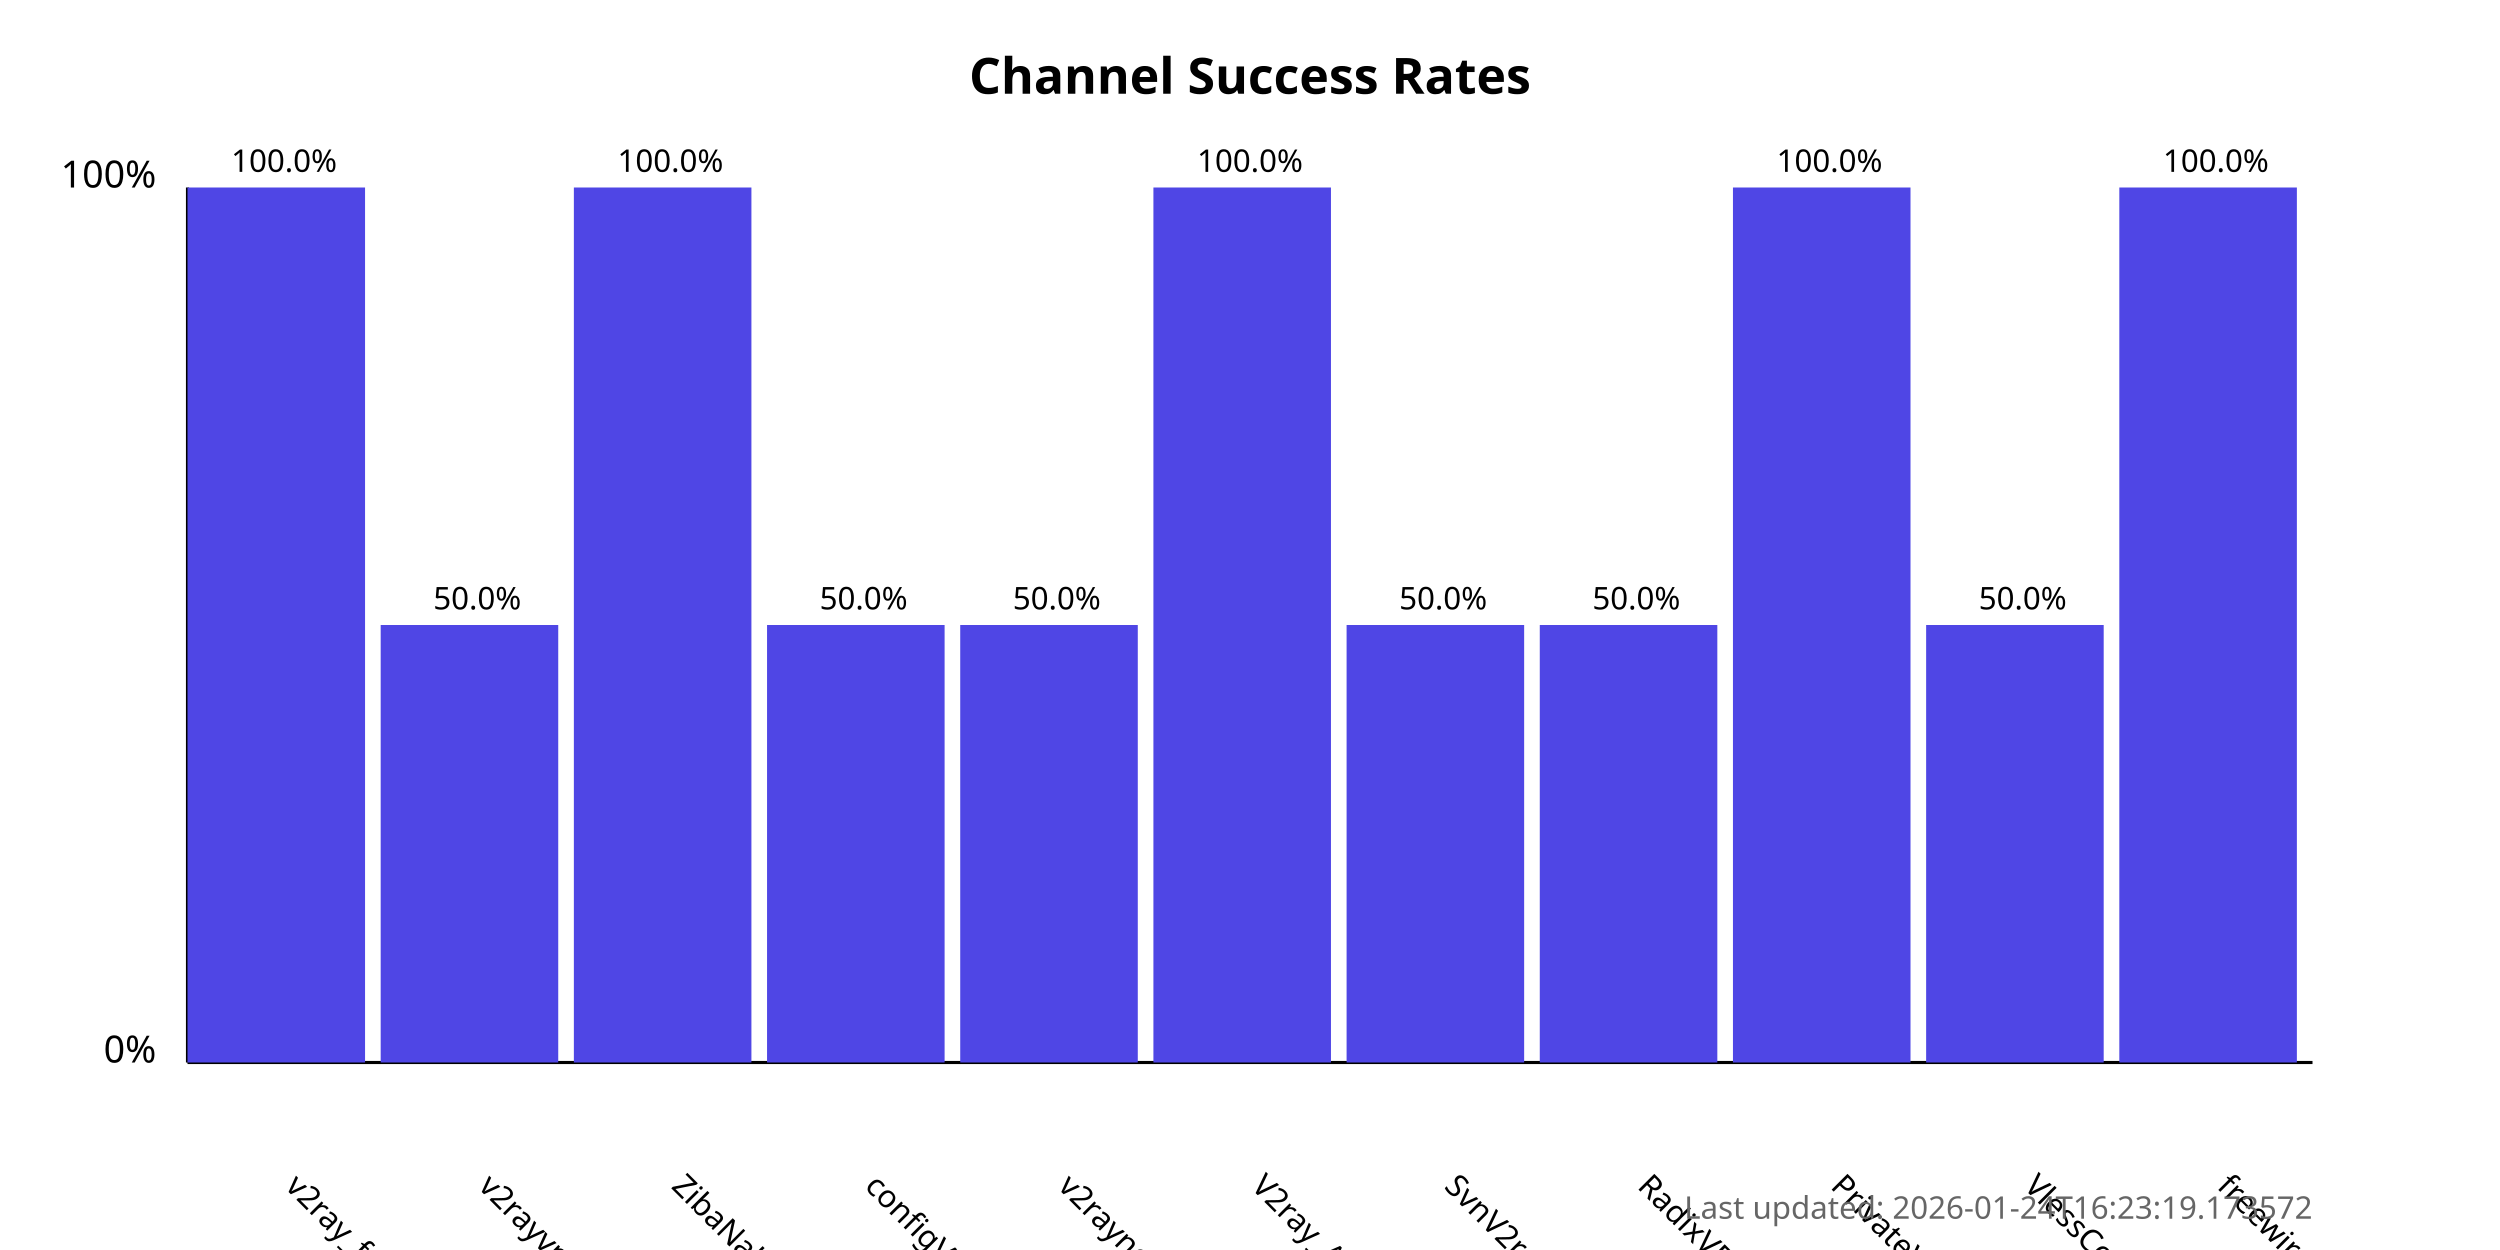
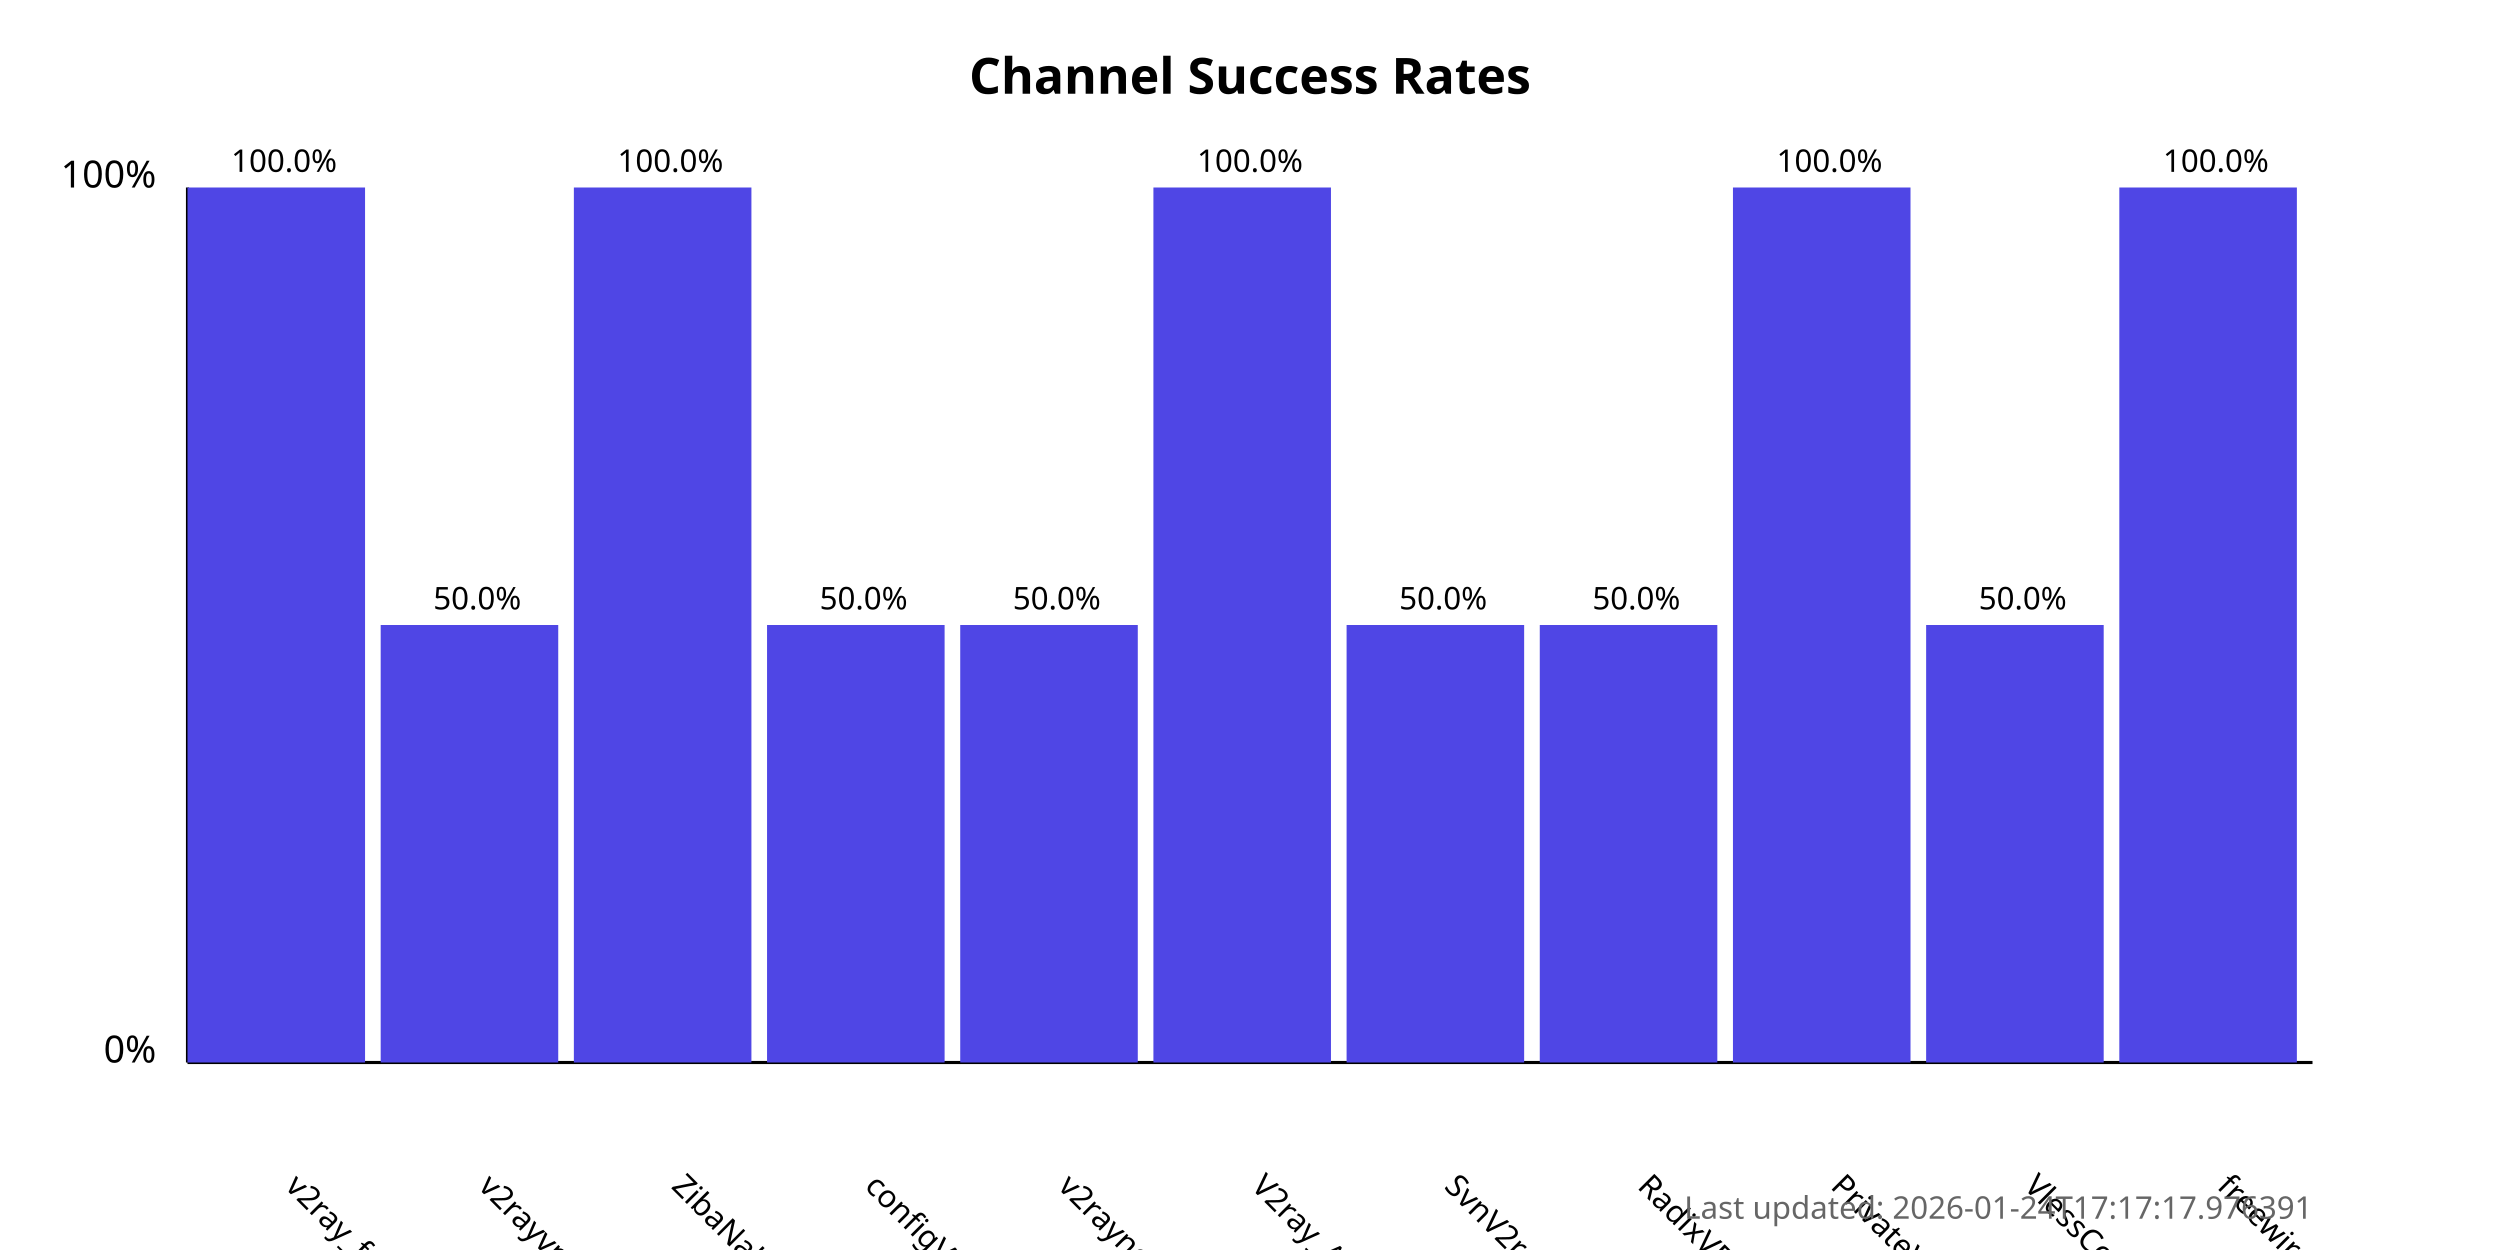
<svg xmlns="http://www.w3.org/2000/svg" width="800" height="400">
  <style>
            .chart-title { font: bold 16px sans-serif; }
            .axis-label { font: 12px sans-serif; }
            .tick-label { font: 10px sans-serif; }
            .bar { fill: #4f46e5; }
            .bar:hover { fill: #6366f1; }
            .timestamp { font: 10px sans-serif; fill: #666; }
        </style>
  <text x="400.0" y="30" text-anchor="middle" class="chart-title">
            Channel Success Rates
        </text>
  <line x1="60" y1="340" x2="60" y2="60" stroke="black" stroke-width="1" />
  <line x1="60" y1="340" x2="740" y2="340" stroke="black" stroke-width="1" />
  <text x="50" y="340" text-anchor="end" class="axis-label">0%</text>
  <text x="50" y="60" text-anchor="end" class="axis-label">100%</text>
  <g>
    <rect x="60" y="60.0" width="56.818" height="280.0" class="bar" />
    <text x="90.909" y="380" transform="rotate(45, 90.90909, 380)" text-anchor="start" class="tick-label">
                v2ray_free_conf
            </text>
    <text x="90.909" y="55.0" text-anchor="middle" class="tick-label">
                100.0%
            </text>
  </g>
  <g>
    <rect x="121.818" y="200.0" width="56.818" height="140.0" class="bar" />
    <text x="152.727" y="380" transform="rotate(45, 152.7273, 380)" text-anchor="start" class="tick-label">
                v2rayvpno
            </text>
    <text x="152.727" y="195.0" text-anchor="middle" class="tick-label">
                50.0%
            </text>
  </g>
  <g>
    <rect x="183.636" y="60.0" width="56.818" height="280.0" class="bar" />
    <text x="214.545" y="380" transform="rotate(45, 214.5455, 380)" text-anchor="start" class="tick-label">
                ZibaNabz
            </text>
    <text x="214.545" y="55.0" text-anchor="middle" class="tick-label">
                100.0%
            </text>
  </g>
  <g>
    <rect x="245.455" y="200.0" width="56.818" height="140.0" class="bar" />
    <text x="276.364" y="380" transform="rotate(45, 276.3636, 380)" text-anchor="start" class="tick-label">
                configV2rayForFree
            </text>
    <text x="276.364" y="195.0" text-anchor="middle" class="tick-label">
                50.0%
            </text>
  </g>
  <g>
    <rect x="307.273" y="200.0" width="56.818" height="140.0" class="bar" />
    <text x="338.182" y="380" transform="rotate(45, 338.1818, 380)" text-anchor="start" class="tick-label">
                v2rayngvpn
            </text>
    <text x="338.182" y="195.0" text-anchor="middle" class="tick-label">
                50.0%
            </text>
  </g>
  <g>
    <rect x="369.091" y="60.0" width="56.818" height="280.0" class="bar" />
    <text x="400.0" y="380" transform="rotate(45, 400.0, 380)" text-anchor="start" class="tick-label">
                V2ray_Alpha
            </text>
    <text x="400.0" y="55.0" text-anchor="middle" class="tick-label">
                100.0%
            </text>
  </g>
  <g>
    <rect x="430.909" y="200.0" width="56.818" height="140.0" class="bar" />
    <text x="461.818" y="380" transform="rotate(45, 461.8182, 380)" text-anchor="start" class="tick-label">
                SvnV2ray
            </text>
    <text x="461.818" y="195.0" text-anchor="middle" class="tick-label">
                50.0%
            </text>
  </g>
  <g>
    <rect x="492.727" y="200.0" width="56.818" height="140.0" class="bar" />
    <text x="523.636" y="380" transform="rotate(45, 523.6364, 380)" text-anchor="start" class="tick-label">
                RadixVPN
            </text>
    <text x="523.636" y="195.0" text-anchor="middle" class="tick-label">
                50.0%
            </text>
  </g>
  <g>
    <rect x="554.545" y="60.0" width="56.818" height="280.0" class="bar" />
    <text x="585.455" y="380" transform="rotate(45, 585.4545, 380)" text-anchor="start" class="tick-label">
                PrivateVPNs
            </text>
    <text x="585.455" y="55.0" text-anchor="middle" class="tick-label">
                100.0%
            </text>
  </g>
  <g>
    <rect x="616.364" y="200.0" width="56.818" height="140.0" class="bar" />
    <text x="647.273" y="380" transform="rotate(45, 647.2727, 380)" text-anchor="start" class="tick-label">
                VlessConfig
            </text>
    <text x="647.273" y="195.0" text-anchor="middle" class="tick-label">
                50.0%
            </text>
  </g>
  <g>
    <rect x="678.182" y="60.0" width="56.818" height="280.0" class="bar" />
    <text x="709.091" y="380" transform="rotate(45, 709.0909, 380)" text-anchor="start" class="tick-label">
                freewireguard
            </text>
    <text x="709.091" y="55.0" text-anchor="middle" class="tick-label">
                100.0%
            </text>
  </g>
  <text x="740" y="390" text-anchor="end" class="timestamp">
-             Last updated: 2026-01-24T16:23:19.173572
+             Last updated: 2026-01-24T17:17:17.976391
        </text>
</svg>
